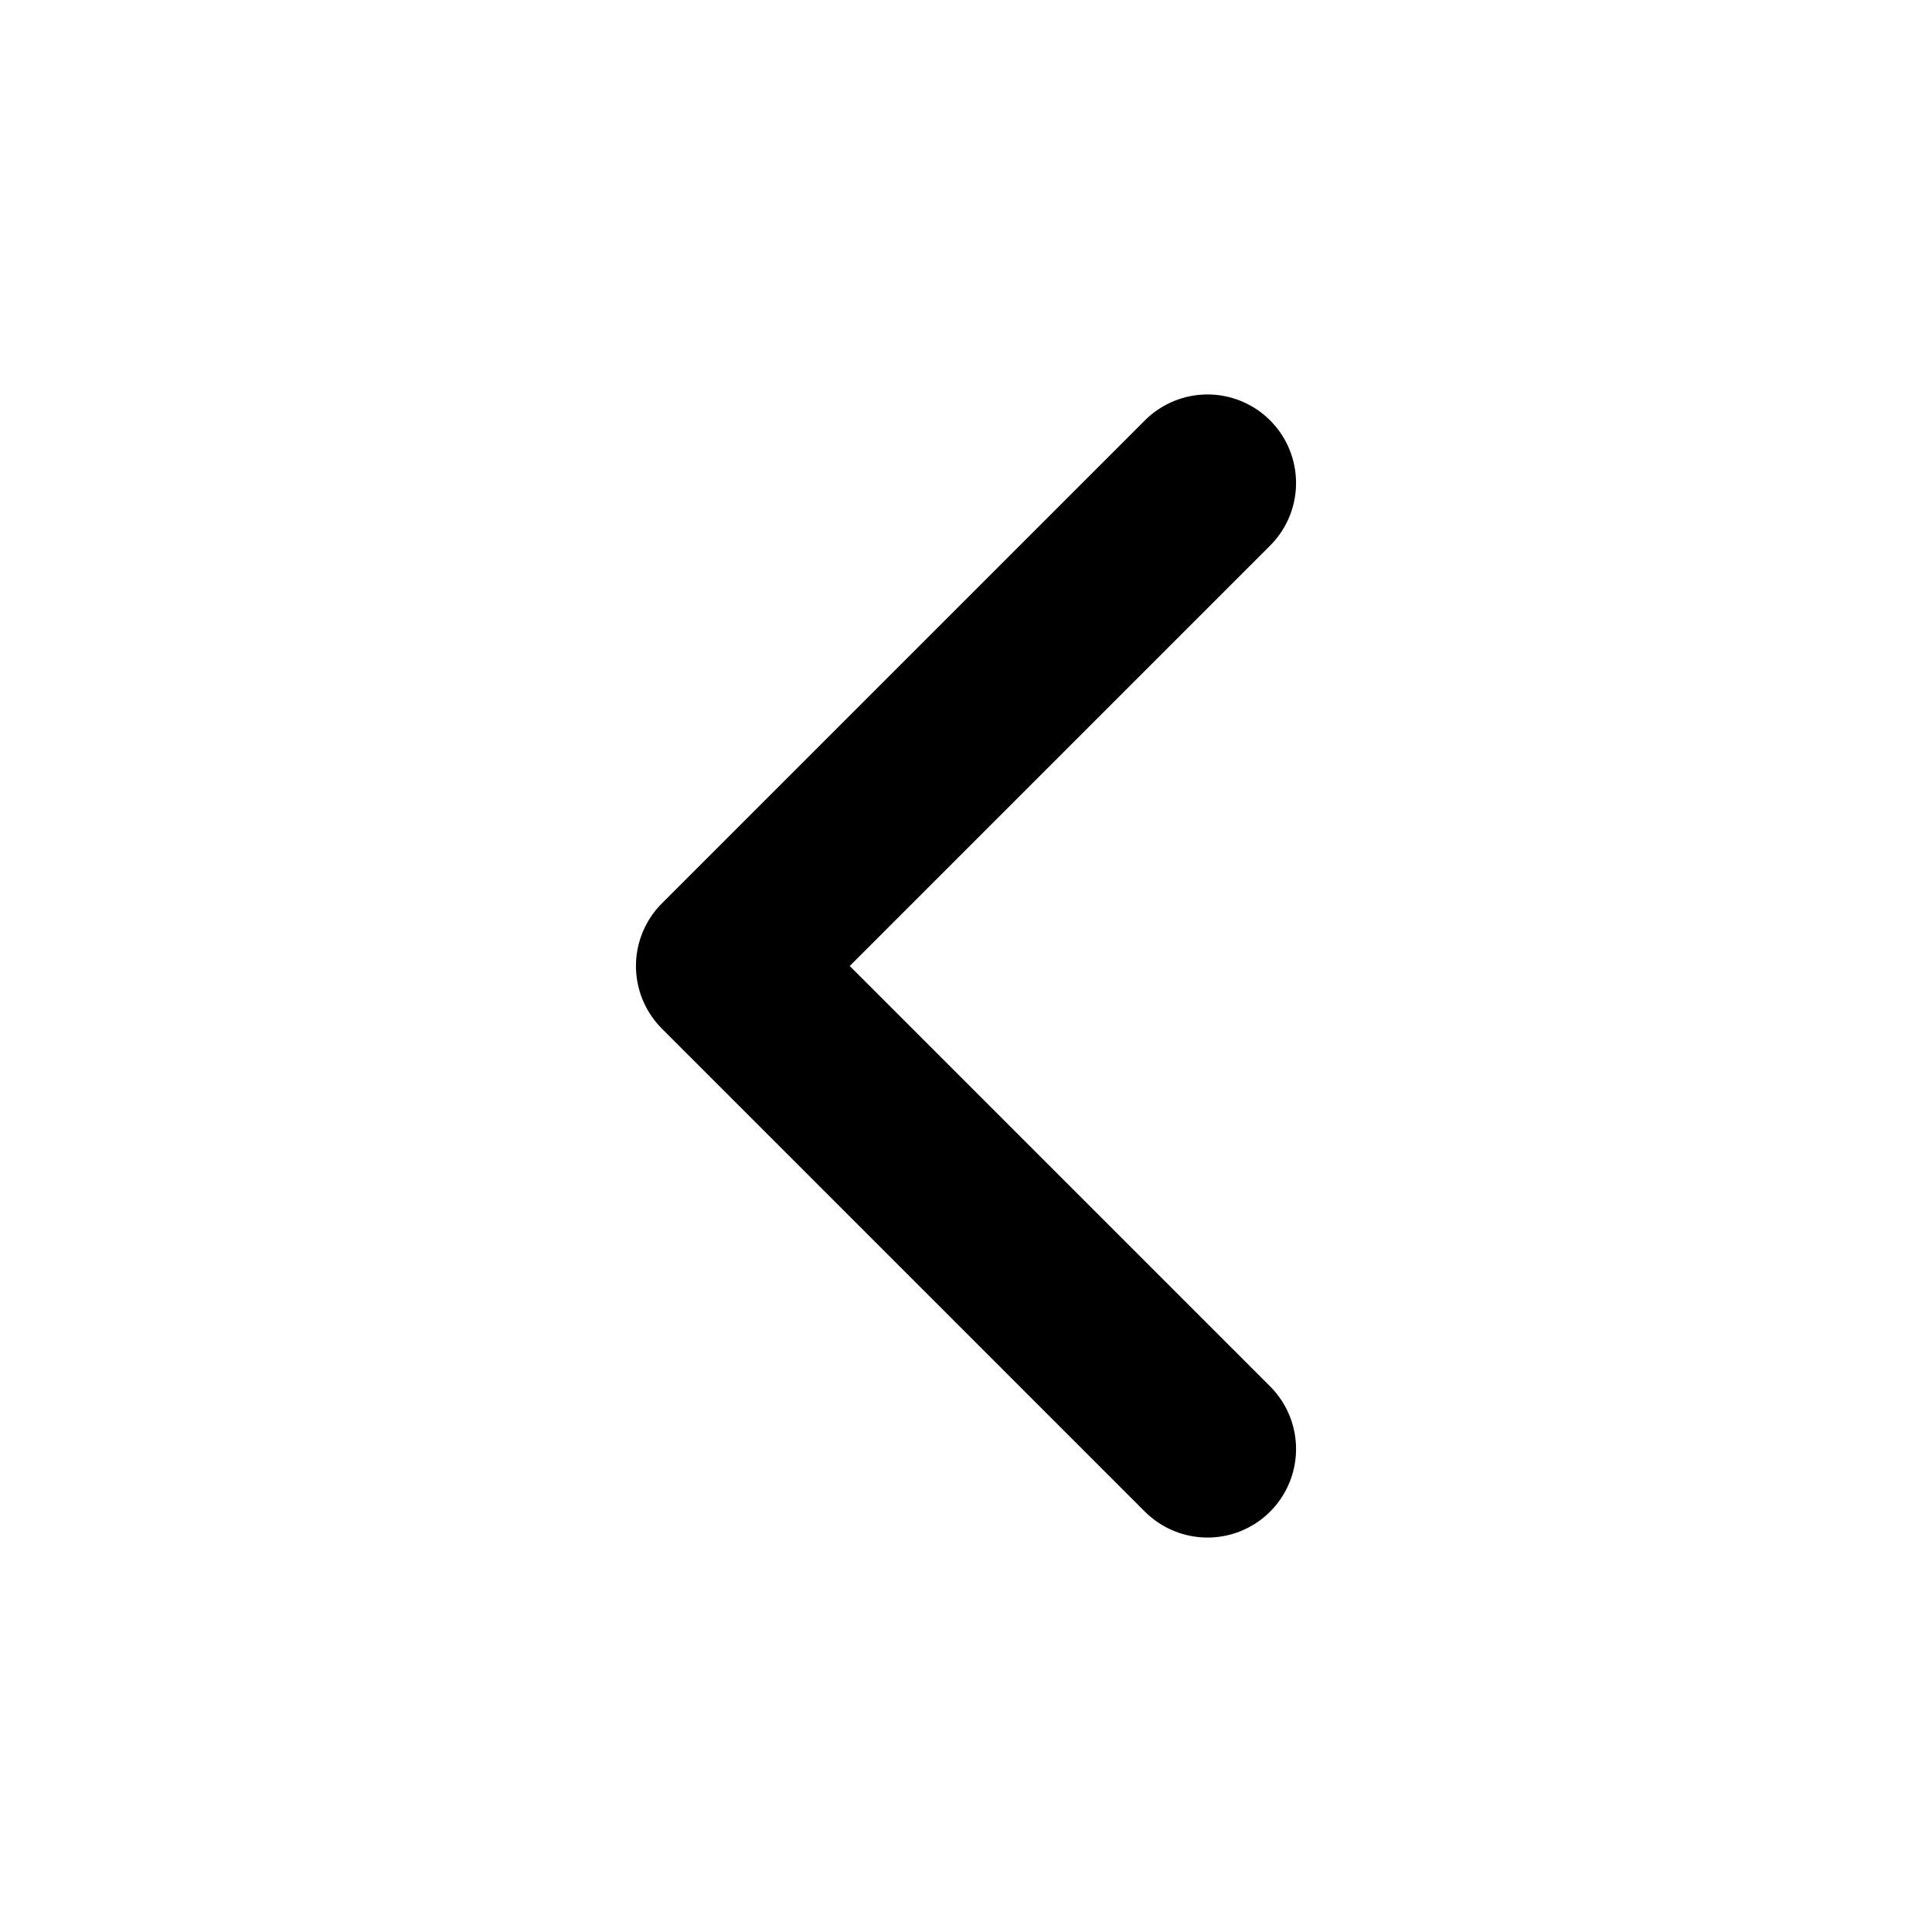
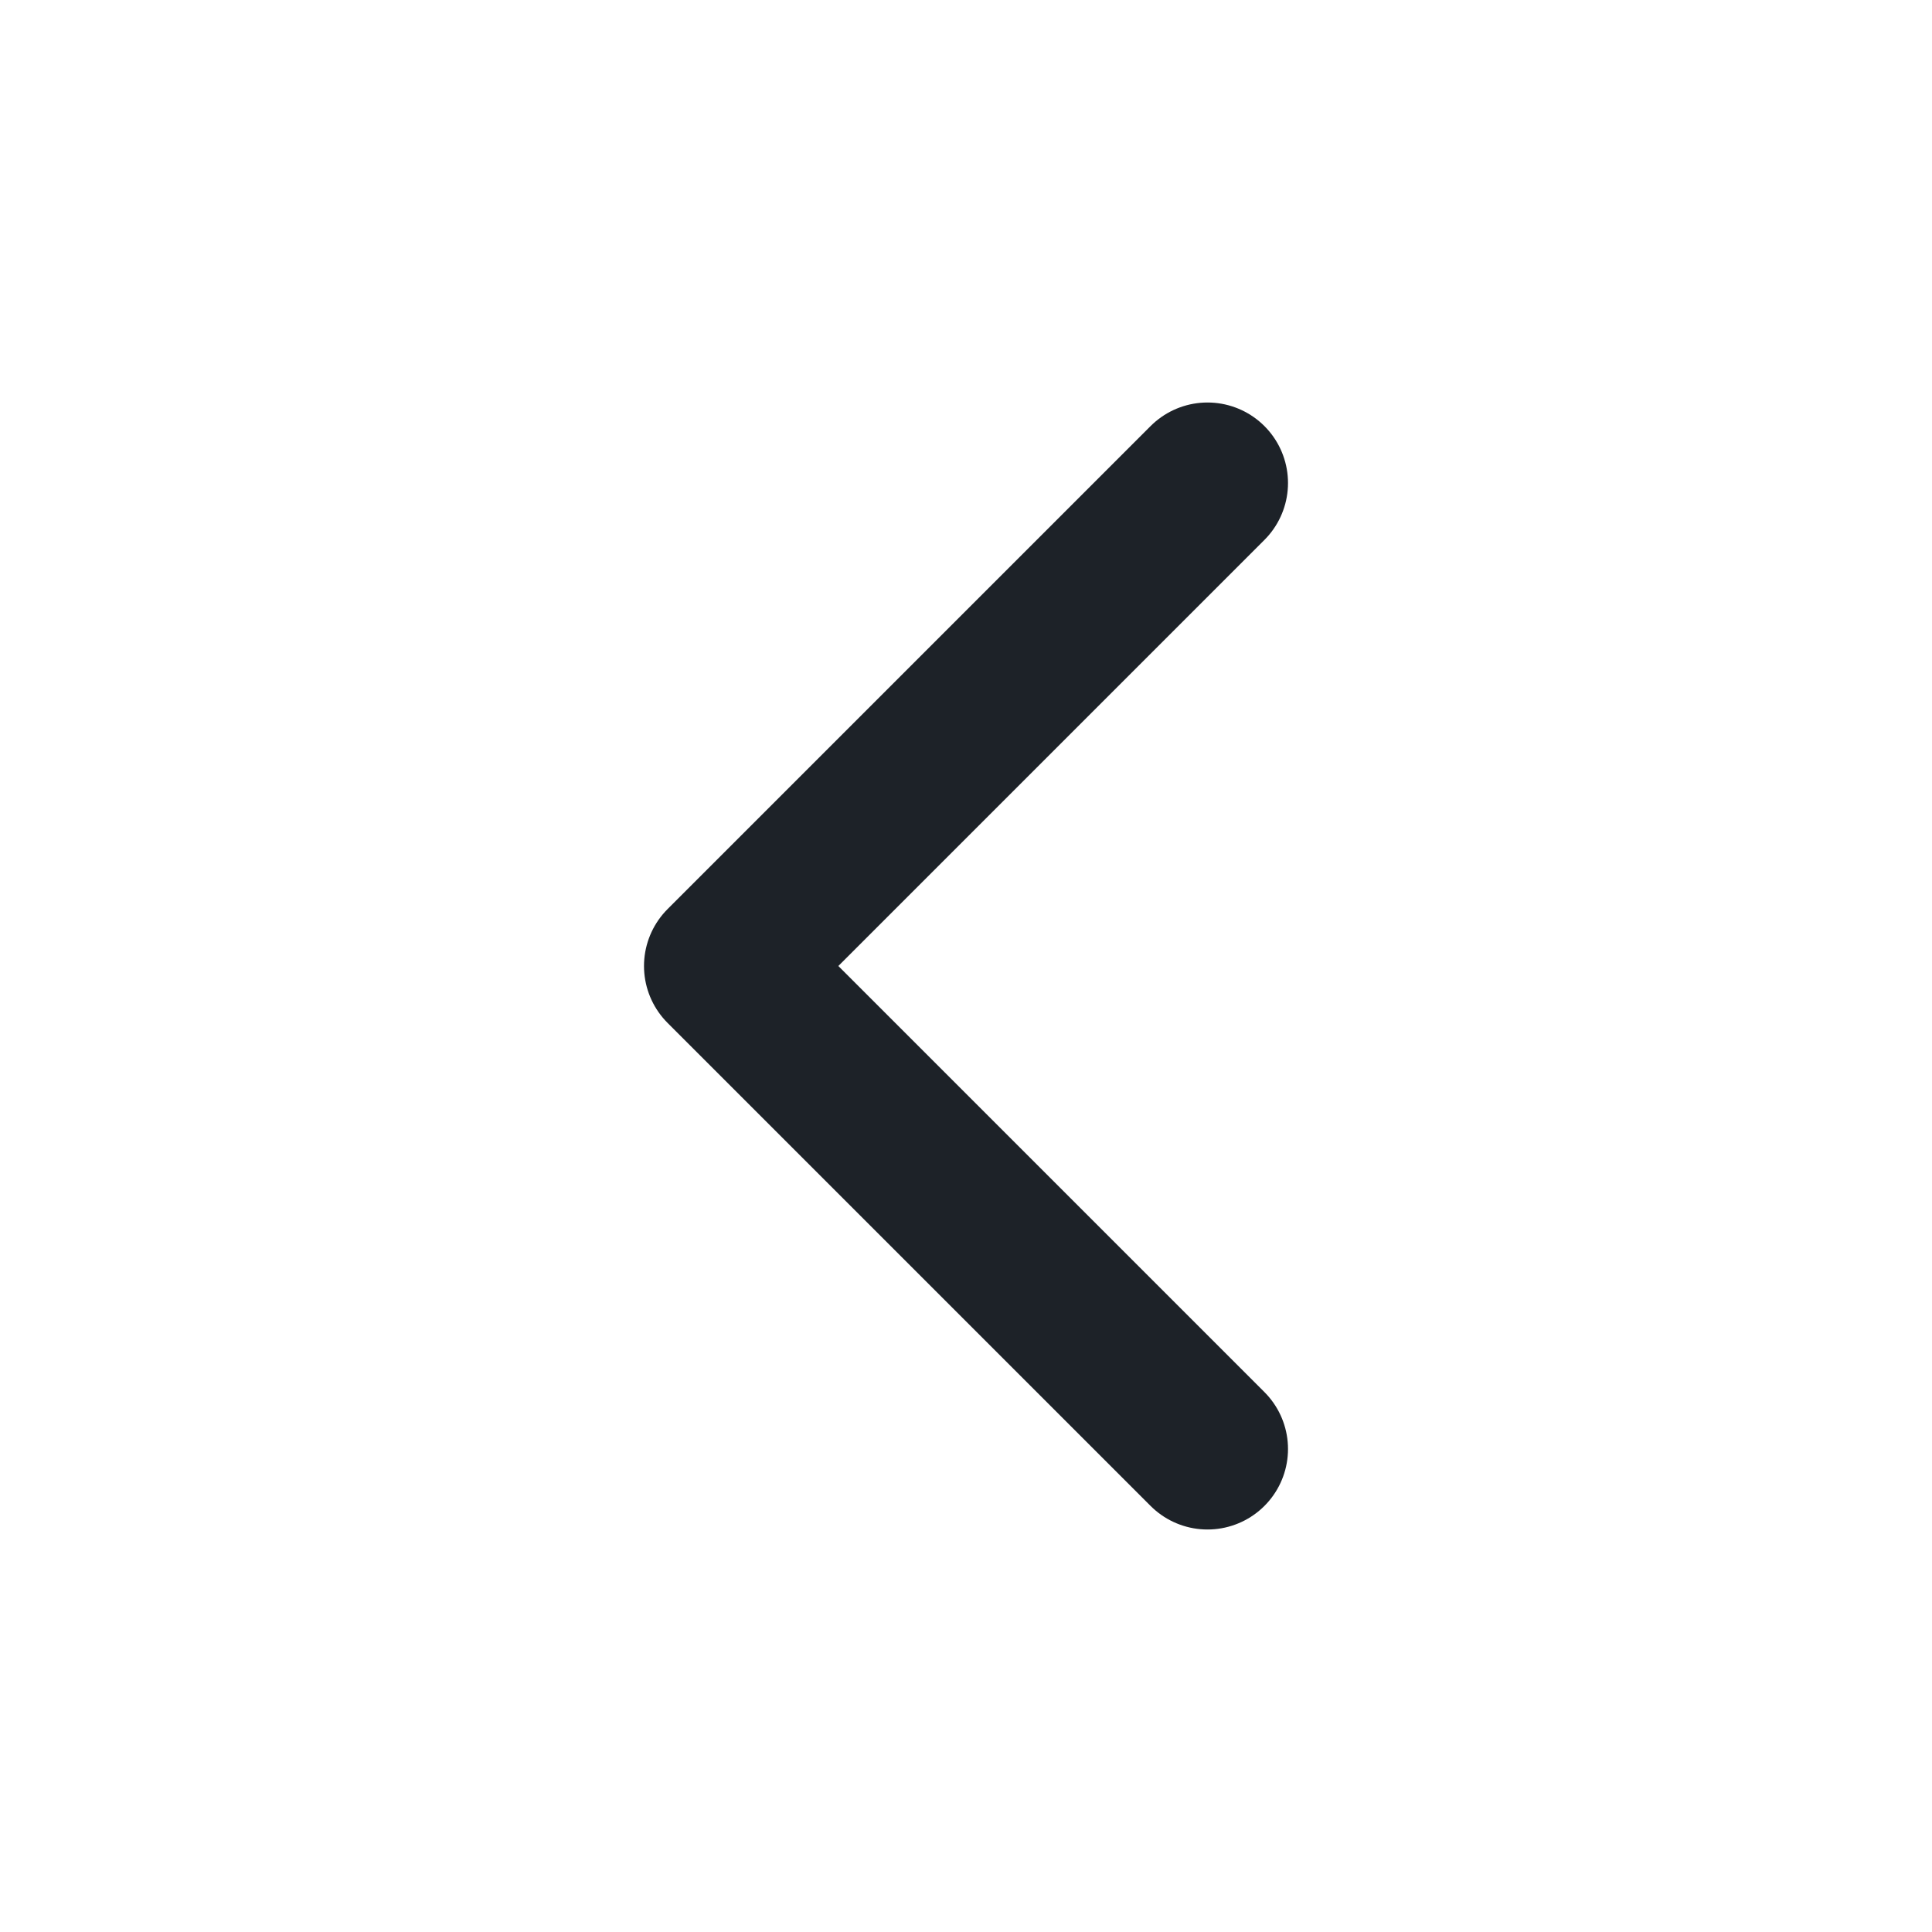
- <svg xmlns="http://www.w3.org/2000/svg" viewBox="0 0 24 24" fill="none" stroke="#000" stroke-width="2.2" stroke-linecap="round" stroke-linejoin="round">
+ <svg xmlns="http://www.w3.org/2000/svg" viewBox="0 0 24 24" fill="none" stroke="#1d2228" stroke-width="2" stroke-linecap="round" stroke-linejoin="round">
  <path d="m15 18-6-6 6-6" />
</svg>
